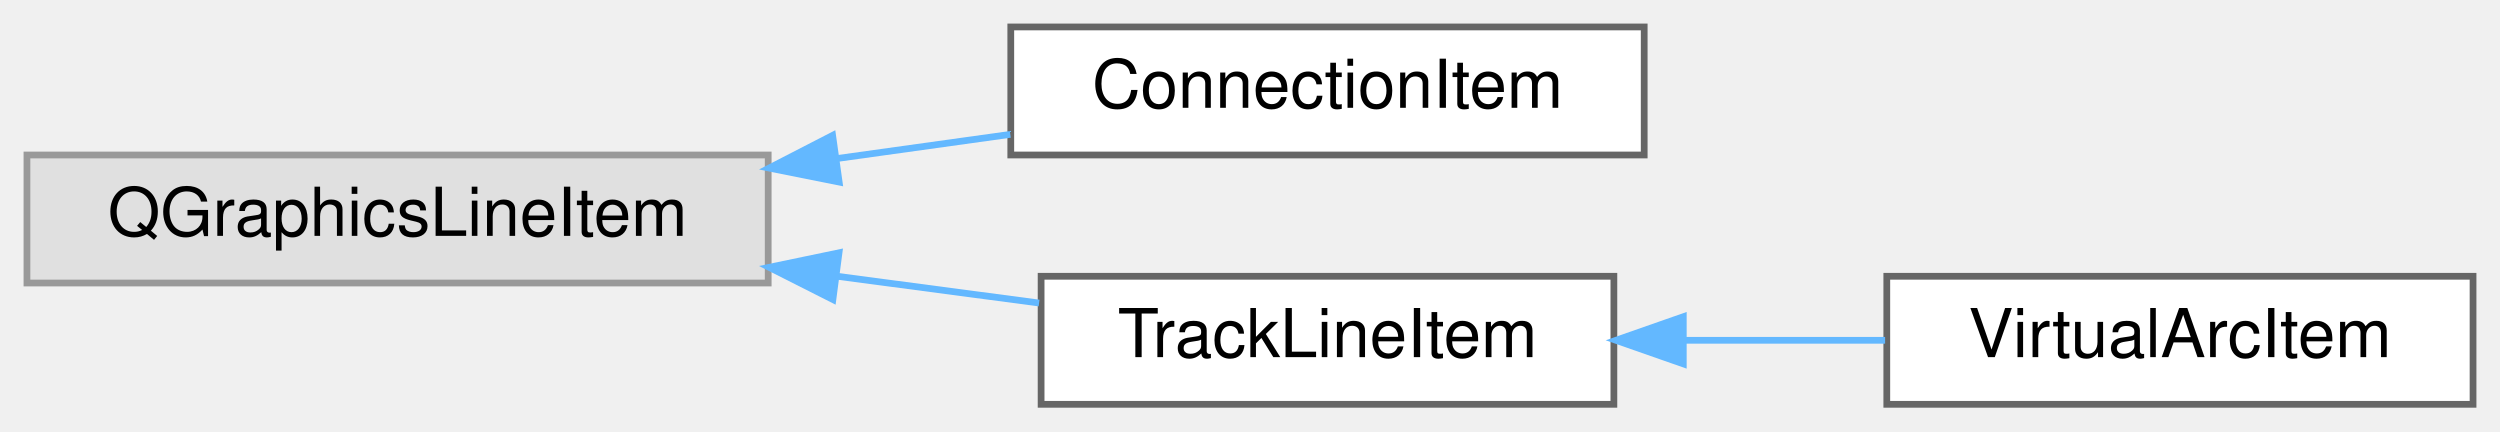
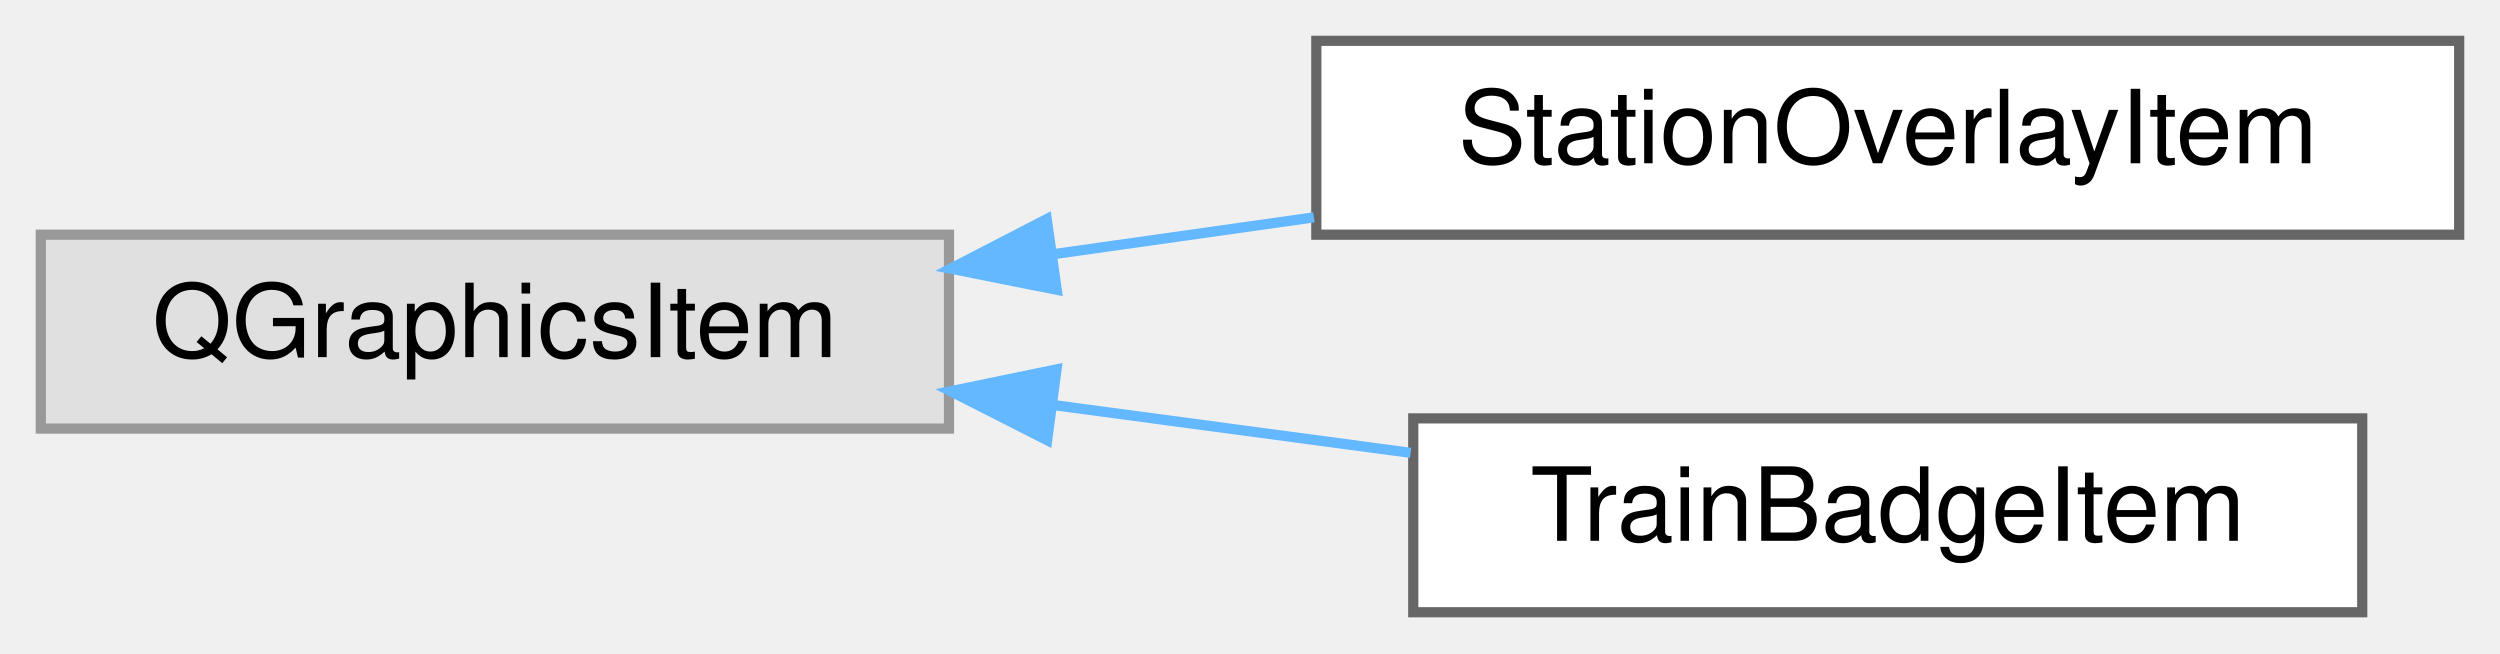
- <svg xmlns="http://www.w3.org/2000/svg" xmlns:xlink="http://www.w3.org/1999/xlink" width="371pt" height="64pt" viewBox="0.00 0.00 371.00 64.00">
+ <svg xmlns="http://www.w3.org/2000/svg" xmlns:xlink="http://www.w3.org/1999/xlink" width="245pt" height="64pt" viewBox="0.00 0.00 245.00 64.00">
  <g id="graph0" class="graph" transform="scale(1 1) rotate(0) translate(4 60)">
    <g id="Node000000" class="node">
      <g id="a_Node000000">
        <a xlink:title=" ">
-           <polygon fill="#e0e0e0" stroke="#999999" points="110,-37 0,-37 0,-18 110,-18 110,-37" />
-           <text text-anchor="middle" x="55" y="-25" font-family="Helvetica,sans-Serif" font-size="10.00">QGraphicsLineItem</text>
+           <polygon fill="#e0e0e0" stroke="#999999" points="89,-37 0,-37 0,-18 89,-18 89,-37" />
+           <text text-anchor="middle" x="44.5" y="-25" font-family="Helvetica,sans-Serif" font-size="10.00">QGraphicsItem</text>
        </a>
      </g>
    </g>
    <g id="Node000001" class="node">
      <g id="a_Node000001">
-         <a xlink:href="class_connection_item.html" target="_top" xlink:title="The line of a connection between two track lines, in scene coordinates.">
-           <polygon fill="white" stroke="#666666" points="240,-56 146,-56 146,-37 240,-37 240,-56" />
-           <text text-anchor="middle" x="193" y="-44" font-family="Helvetica,sans-Serif" font-size="10.00">ConnectionItem</text>
+         <a xlink:href="class_station_overlay_item.html" target="_top" xlink:title=" ">
+           <polygon fill="white" stroke="#666666" points="237,-56 125,-56 125,-37 237,-37 237,-56" />
+           <text text-anchor="middle" x="181" y="-44" font-family="Helvetica,sans-Serif" font-size="10.00">StationOverlayItem</text>
        </a>
      </g>
    </g>
-     <g id="edge35_Node000000_Node000001" class="edge">
-       <g id="a_edge35_Node000000_Node000001">
+     <g id="edge32_Node000000_Node000001" class="edge">
+       <g id="a_edge32_Node000000_Node000001">
        <a xlink:title=" ">
-           <path fill="none" stroke="#63b8ff" d="M120.25,-36.48C128.92,-37.69 137.67,-38.91 145.93,-40.06" />
-           <polygon fill="#63b8ff" stroke="#63b8ff" points="120.53,-32.98 110.14,-35.06 119.56,-39.91 120.53,-32.98" />
+           <path fill="none" stroke="#63b8ff" d="M99.23,-35.09C107.63,-36.28 116.33,-37.51 124.76,-38.7" />
+           <polygon fill="#63b8ff" stroke="#63b8ff" points="99.56,-31.6 89.17,-33.67 98.58,-38.53 99.56,-31.6" />
        </a>
      </g>
    </g>
    <g id="Node000002" class="node">
      <g id="a_Node000002">
-         <a xlink:href="class_track_line_item.html" target="_top" xlink:title="The line of an arc of a track line, in scene coordinates.">
-           <polygon fill="white" stroke="#666666" points="235.5,-19 150.5,-19 150.5,0 235.5,0 235.5,-19" />
-           <text text-anchor="middle" x="193" y="-7" font-family="Helvetica,sans-Serif" font-size="10.00">TrackLineItem</text>
+         <a xlink:href="class_train_badge_item.html" target="_top" xlink:title=" ">
+           <polygon fill="white" stroke="#666666" points="227.5,-19 134.5,-19 134.5,0 227.5,0 227.5,-19" />
+           <text text-anchor="middle" x="181" y="-7" font-family="Helvetica,sans-Serif" font-size="10.00">TrainBadgeItem</text>
        </a>
      </g>
    </g>
-     <g id="edge36_Node000000_Node000002" class="edge">
-       <g id="a_edge36_Node000000_Node000002">
+     <g id="edge33_Node000000_Node000002" class="edge">
+       <g id="a_edge33_Node000000_Node000002">
        <a xlink:title=" ">
-           <path fill="none" stroke="#63b8ff" d="M120.25,-19C130.42,-17.65 140.71,-16.29 150.2,-15.03" />
-           <polygon fill="#63b8ff" stroke="#63b8ff" points="119.6,-15.55 110.14,-20.33 120.51,-22.49 119.6,-15.55" />
-         </a>
-       </g>
-     </g>
-     <g id="Node000003" class="node">
-       <g id="a_Node000003">
-         <a xlink:href="class_virtual_arc_item.html" target="_top" xlink:title="A track line drawn as two lines, firstLine and secondLine, with one click target over both.">
-           <polygon fill="white" stroke="#666666" points="363,-19 276,-19 276,0 363,0 363,-19" />
-           <text text-anchor="middle" x="319.5" y="-7" font-family="Helvetica,sans-Serif" font-size="10.00">VirtualArcItem</text>
-         </a>
-       </g>
-     </g>
-     <g id="edge37_Node000002_Node000003" class="edge">
-       <g id="a_edge37_Node000002_Node000003">
-         <a xlink:title=" ">
-           <path fill="none" stroke="#63b8ff" d="M245.96,-9.5C255.88,-9.5 266.16,-9.5 275.75,-9.5" />
-           <polygon fill="#63b8ff" stroke="#63b8ff" points="245.8,-6 235.8,-9.5 245.8,-13 245.8,-6" />
+           <path fill="none" stroke="#63b8ff" d="M99.19,-20.31C110.8,-18.76 122.97,-17.13 134.24,-15.62" />
+           <polygon fill="#63b8ff" stroke="#63b8ff" points="98.62,-16.86 89.17,-21.66 99.54,-23.8 98.62,-16.86" />
        </a>
      </g>
    </g>
  </g>
</svg>
